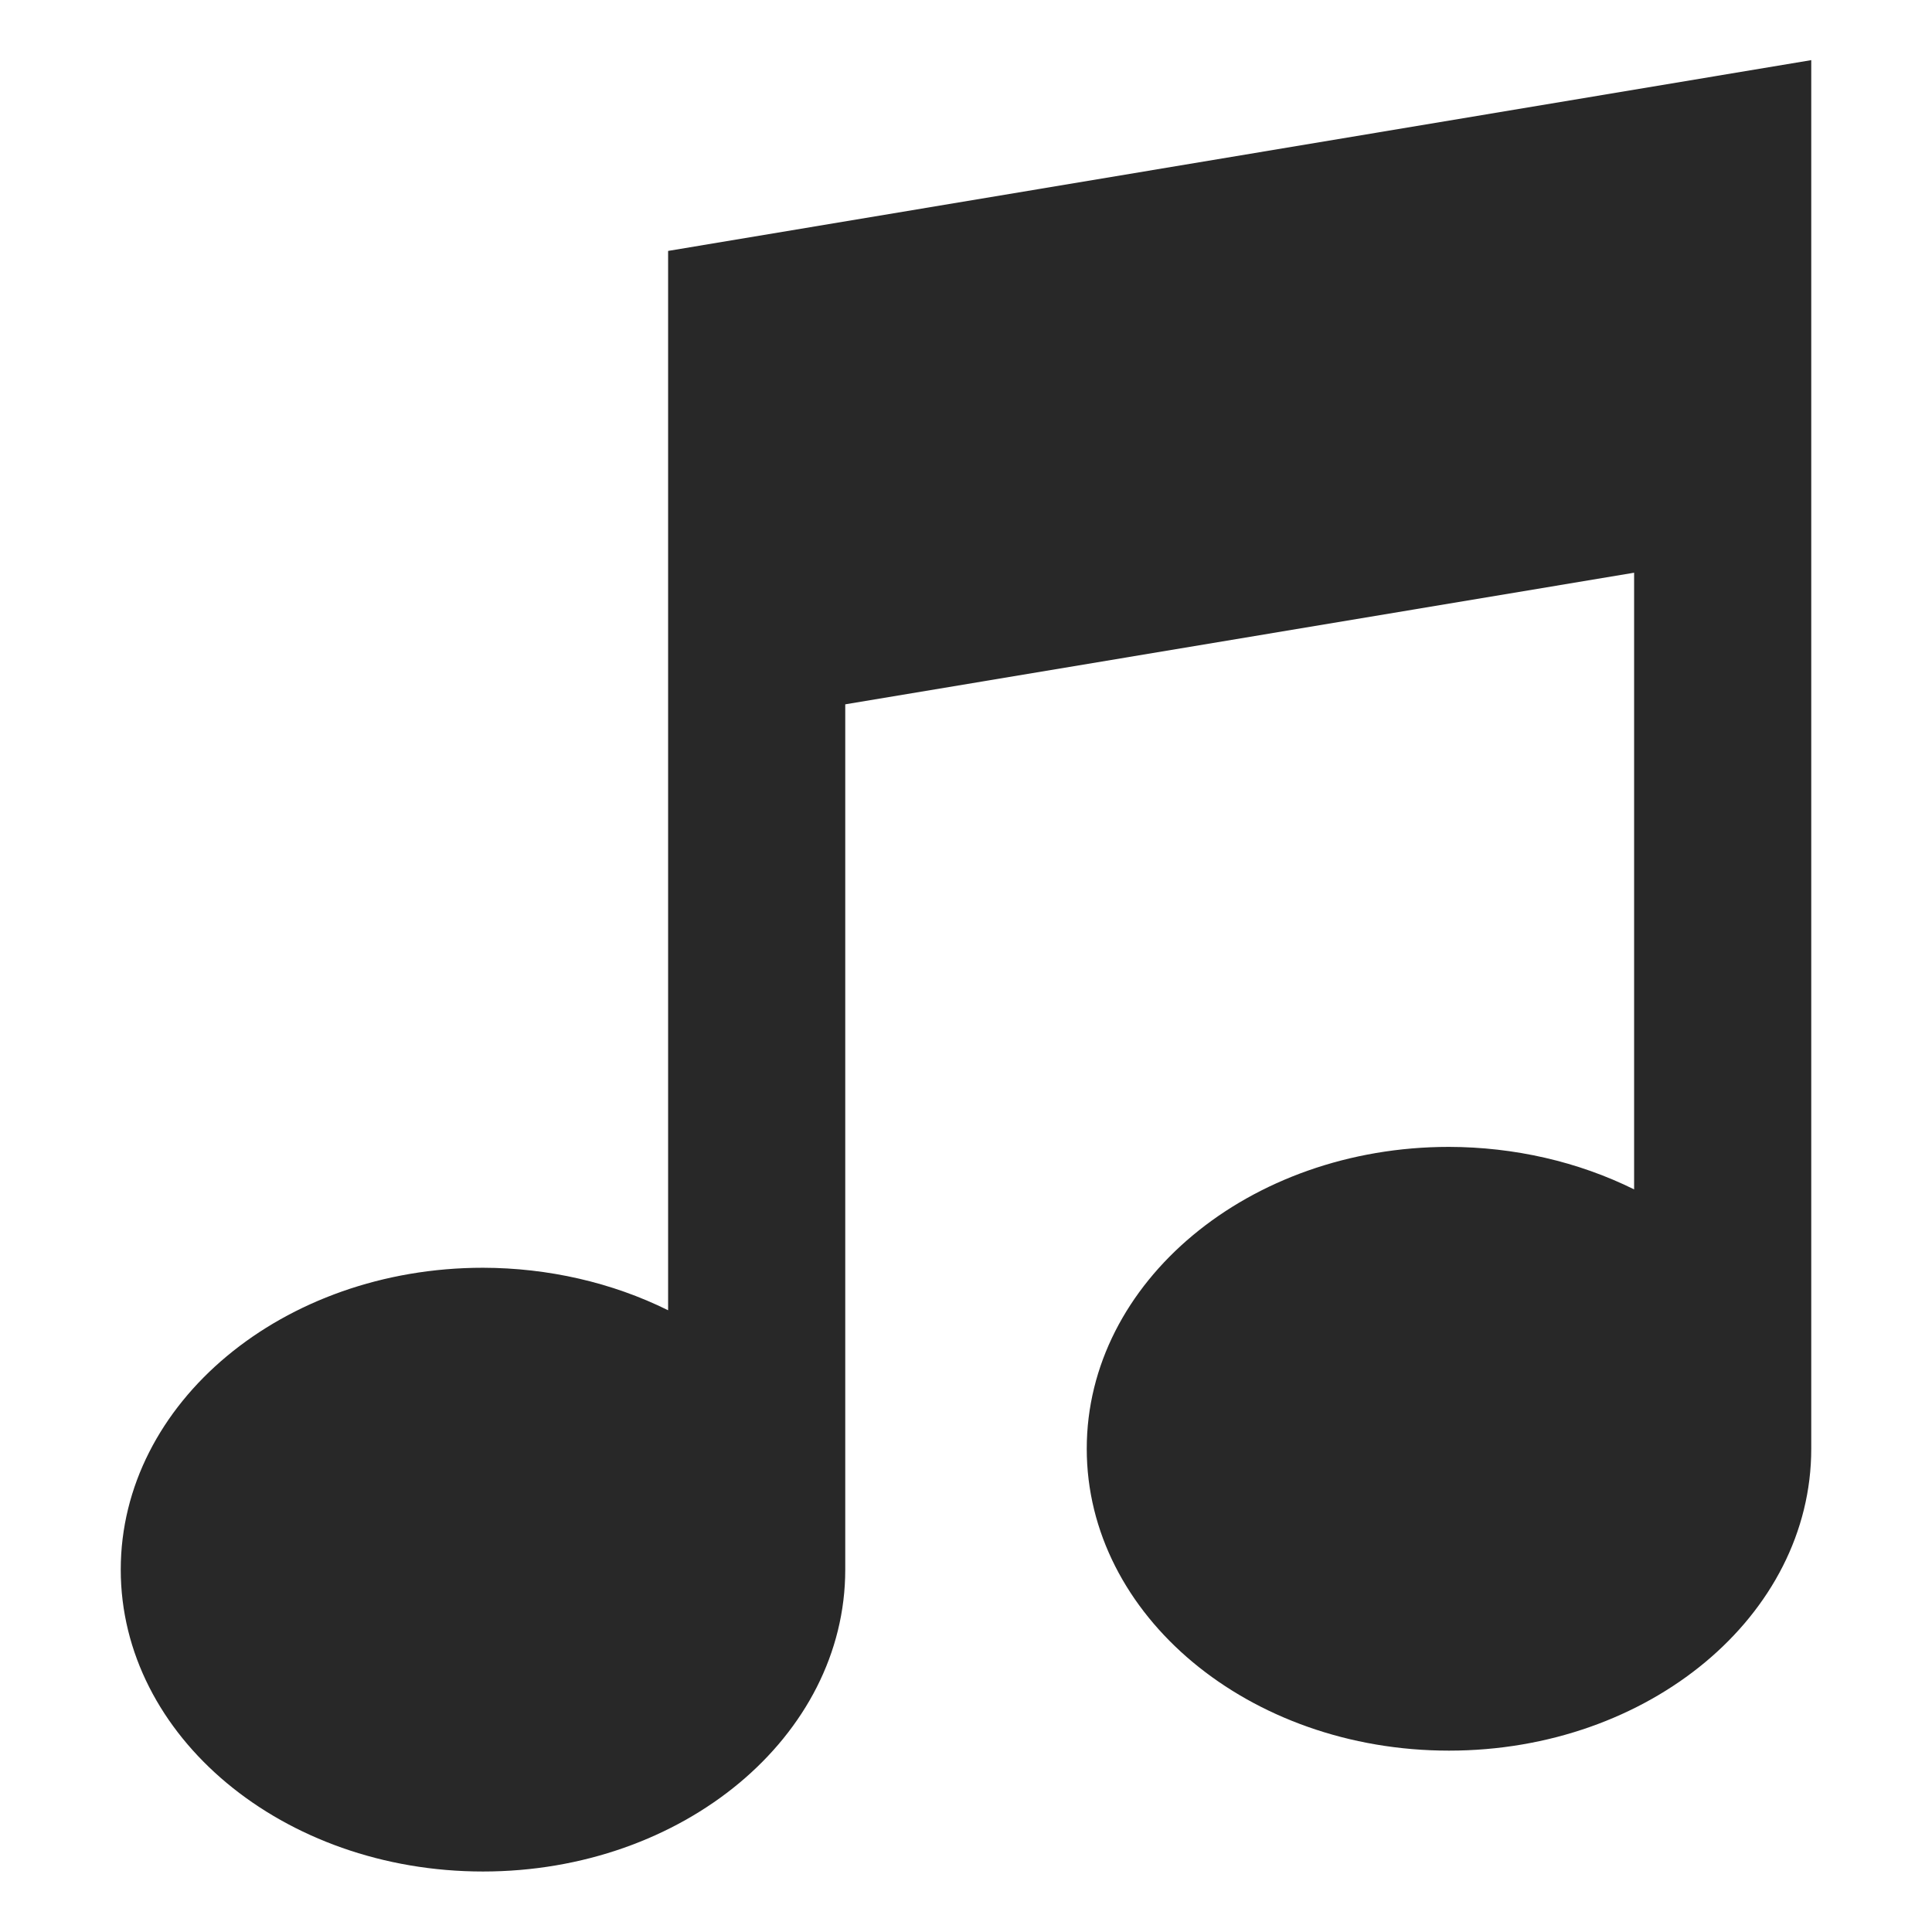
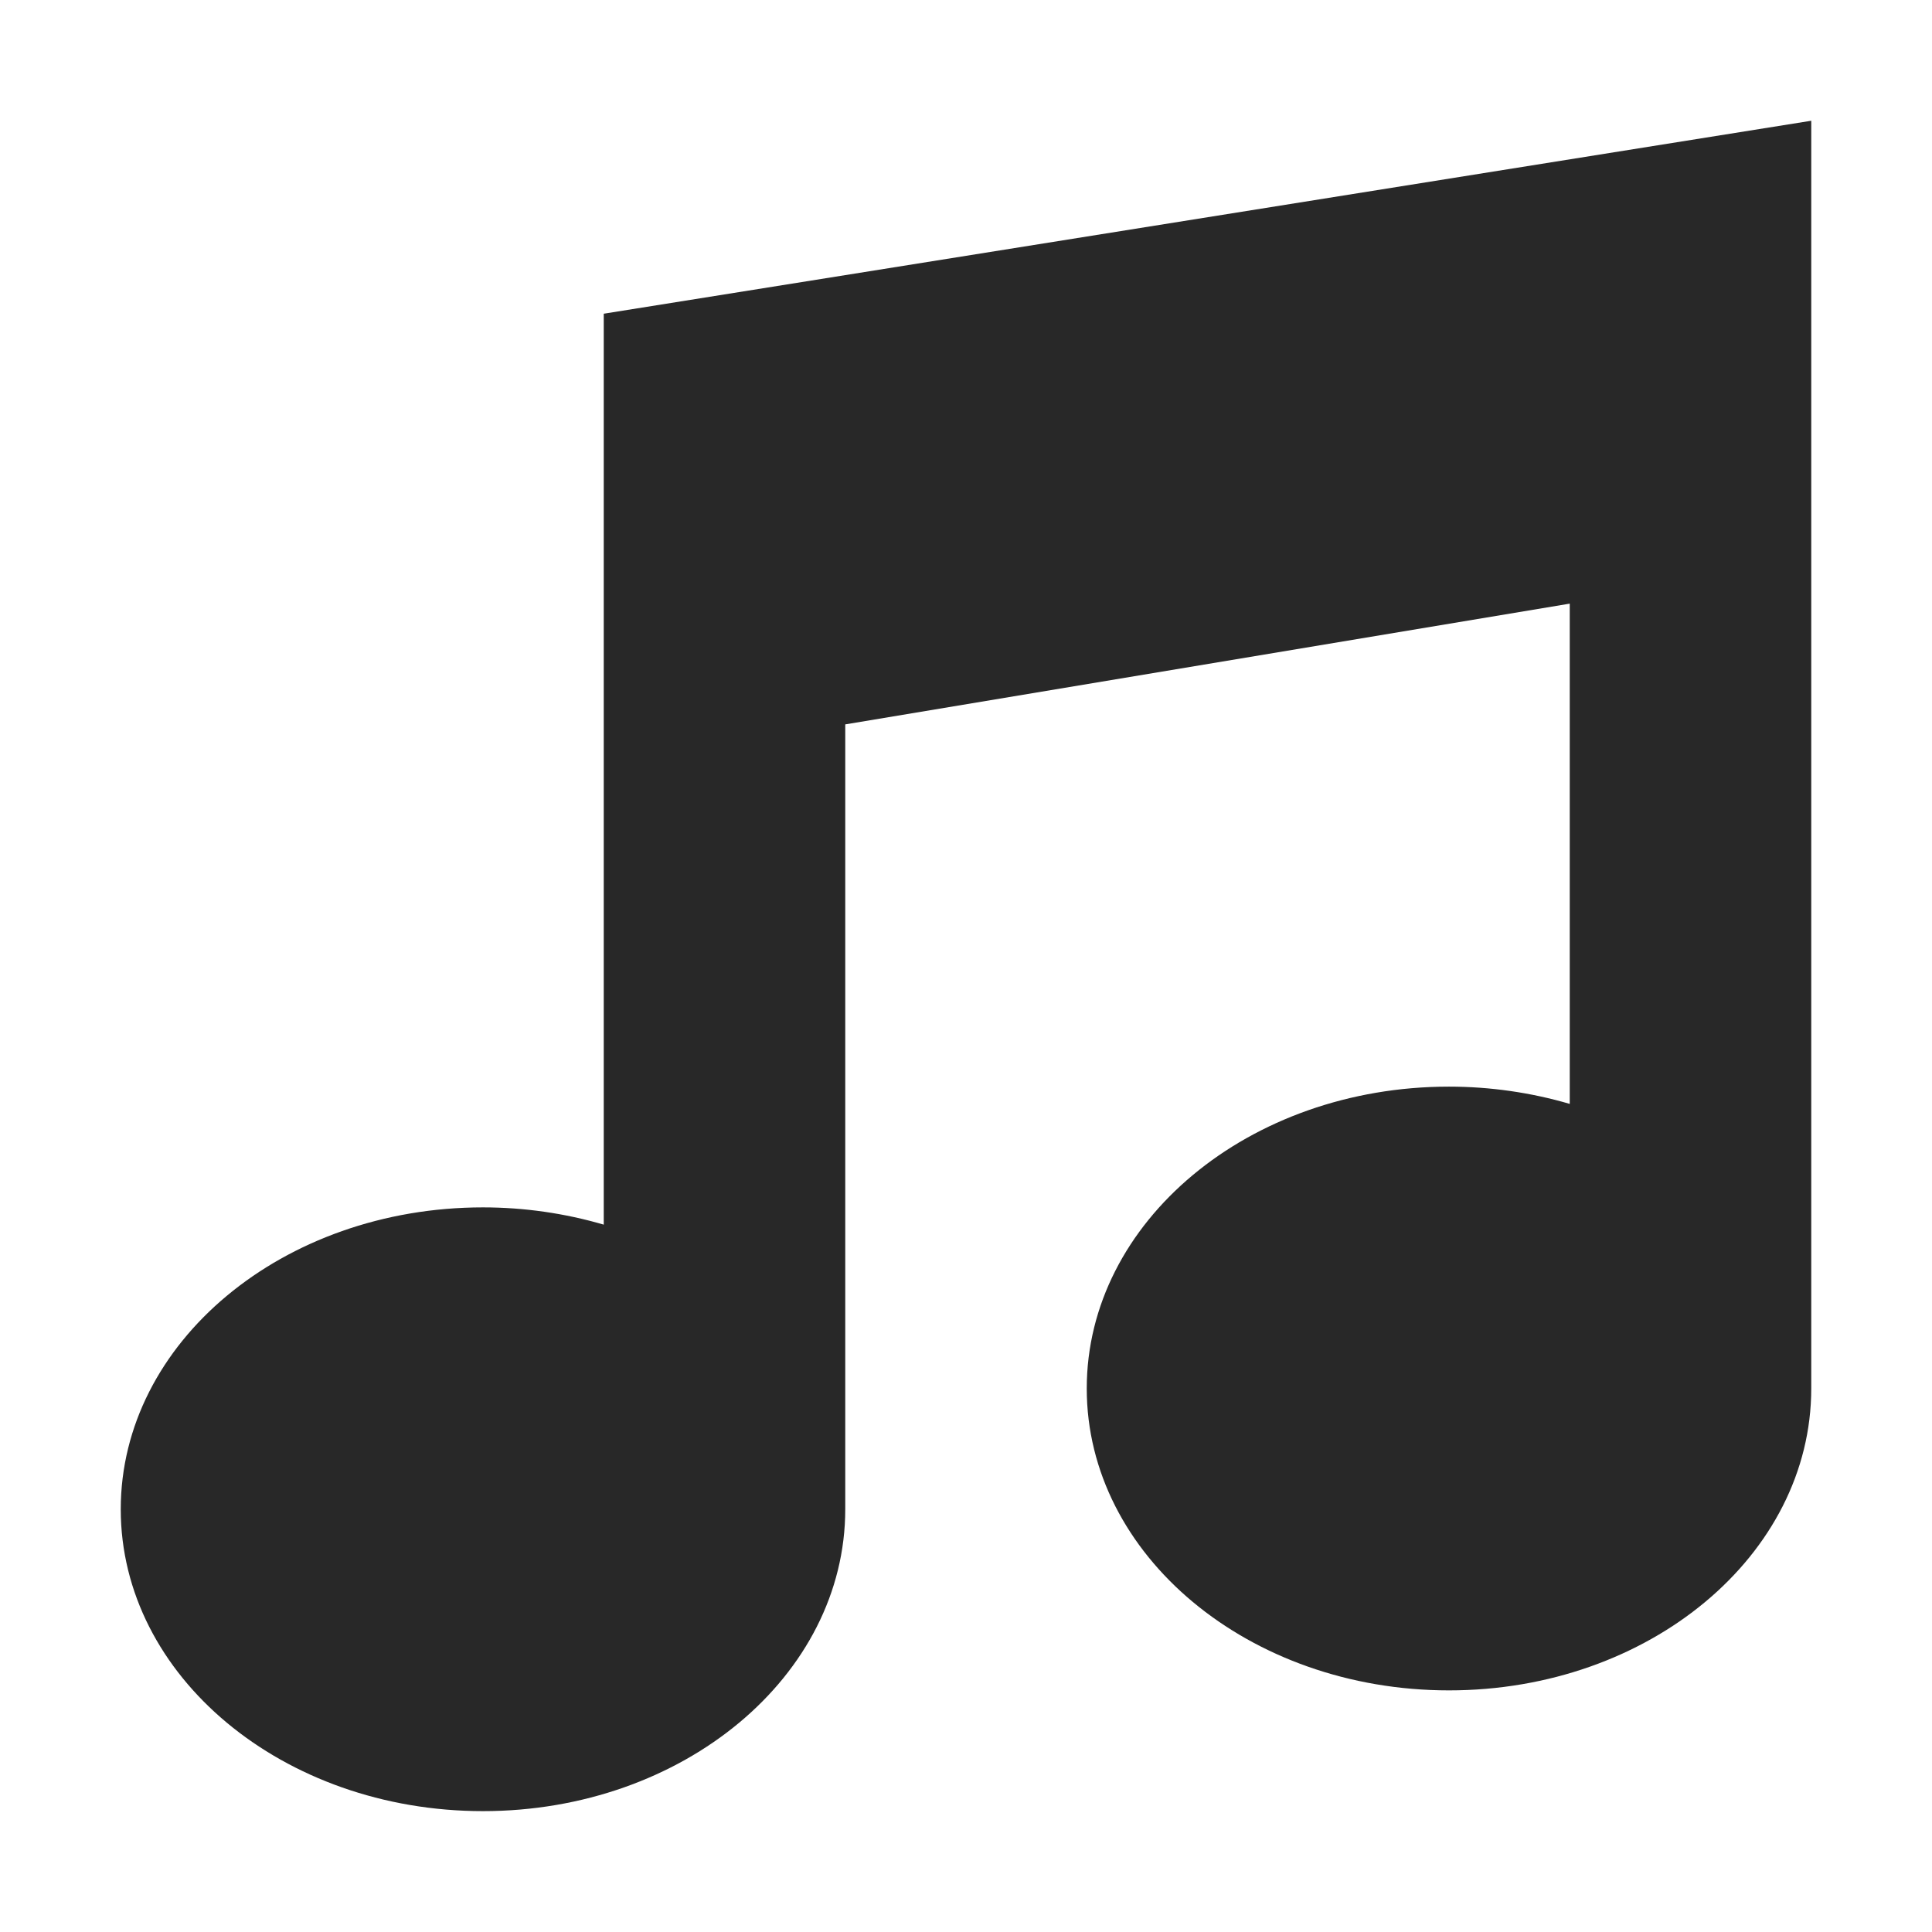
<svg xmlns="http://www.w3.org/2000/svg" width="16" height="16" version="1.1">
  <defs>
    <style id="current-color-scheme" type="text/css">.ColorScheme-Text { color:#282828; } .ColorScheme-Highlight { color:#458588; }</style>
  </defs>
-   <path class="ColorScheme-Text" d="m5.533 2.078v8.773c-0.464-0.23-0.994-0.351-1.533-0.352-1.657 0-3 1.119-3 2.5s1.343 2.5 3 2.5 3-1.119 3-2.5v-7.166l6.533-1.09v5.107c-0.464-0.23-0.994-0.351-1.533-0.352-1.657 0-3 1.119-3 2.5s1.343 2.5 3 2.5 3-1.119 3-2.5v-11.5z" fill="currentColor" />
+   <path class="ColorScheme-Text" d="m15 1-10 1.598v7.544c-0.321-0.094-0.659-0.143-1-0.143-1.657 0-3 1.119-3 2.5 1e-7 1.381 1.343 2.5 3 2.5s3-1.119 3-2.5v-6.5l6-1v4.143c-0.321-0.094-0.659-0.143-1-0.143-1.657 0-3 1.119-3 2.5s1.343 2.5 3 2.5 3-1.119 3-2.5z" fill="currentColor" />
</svg>
